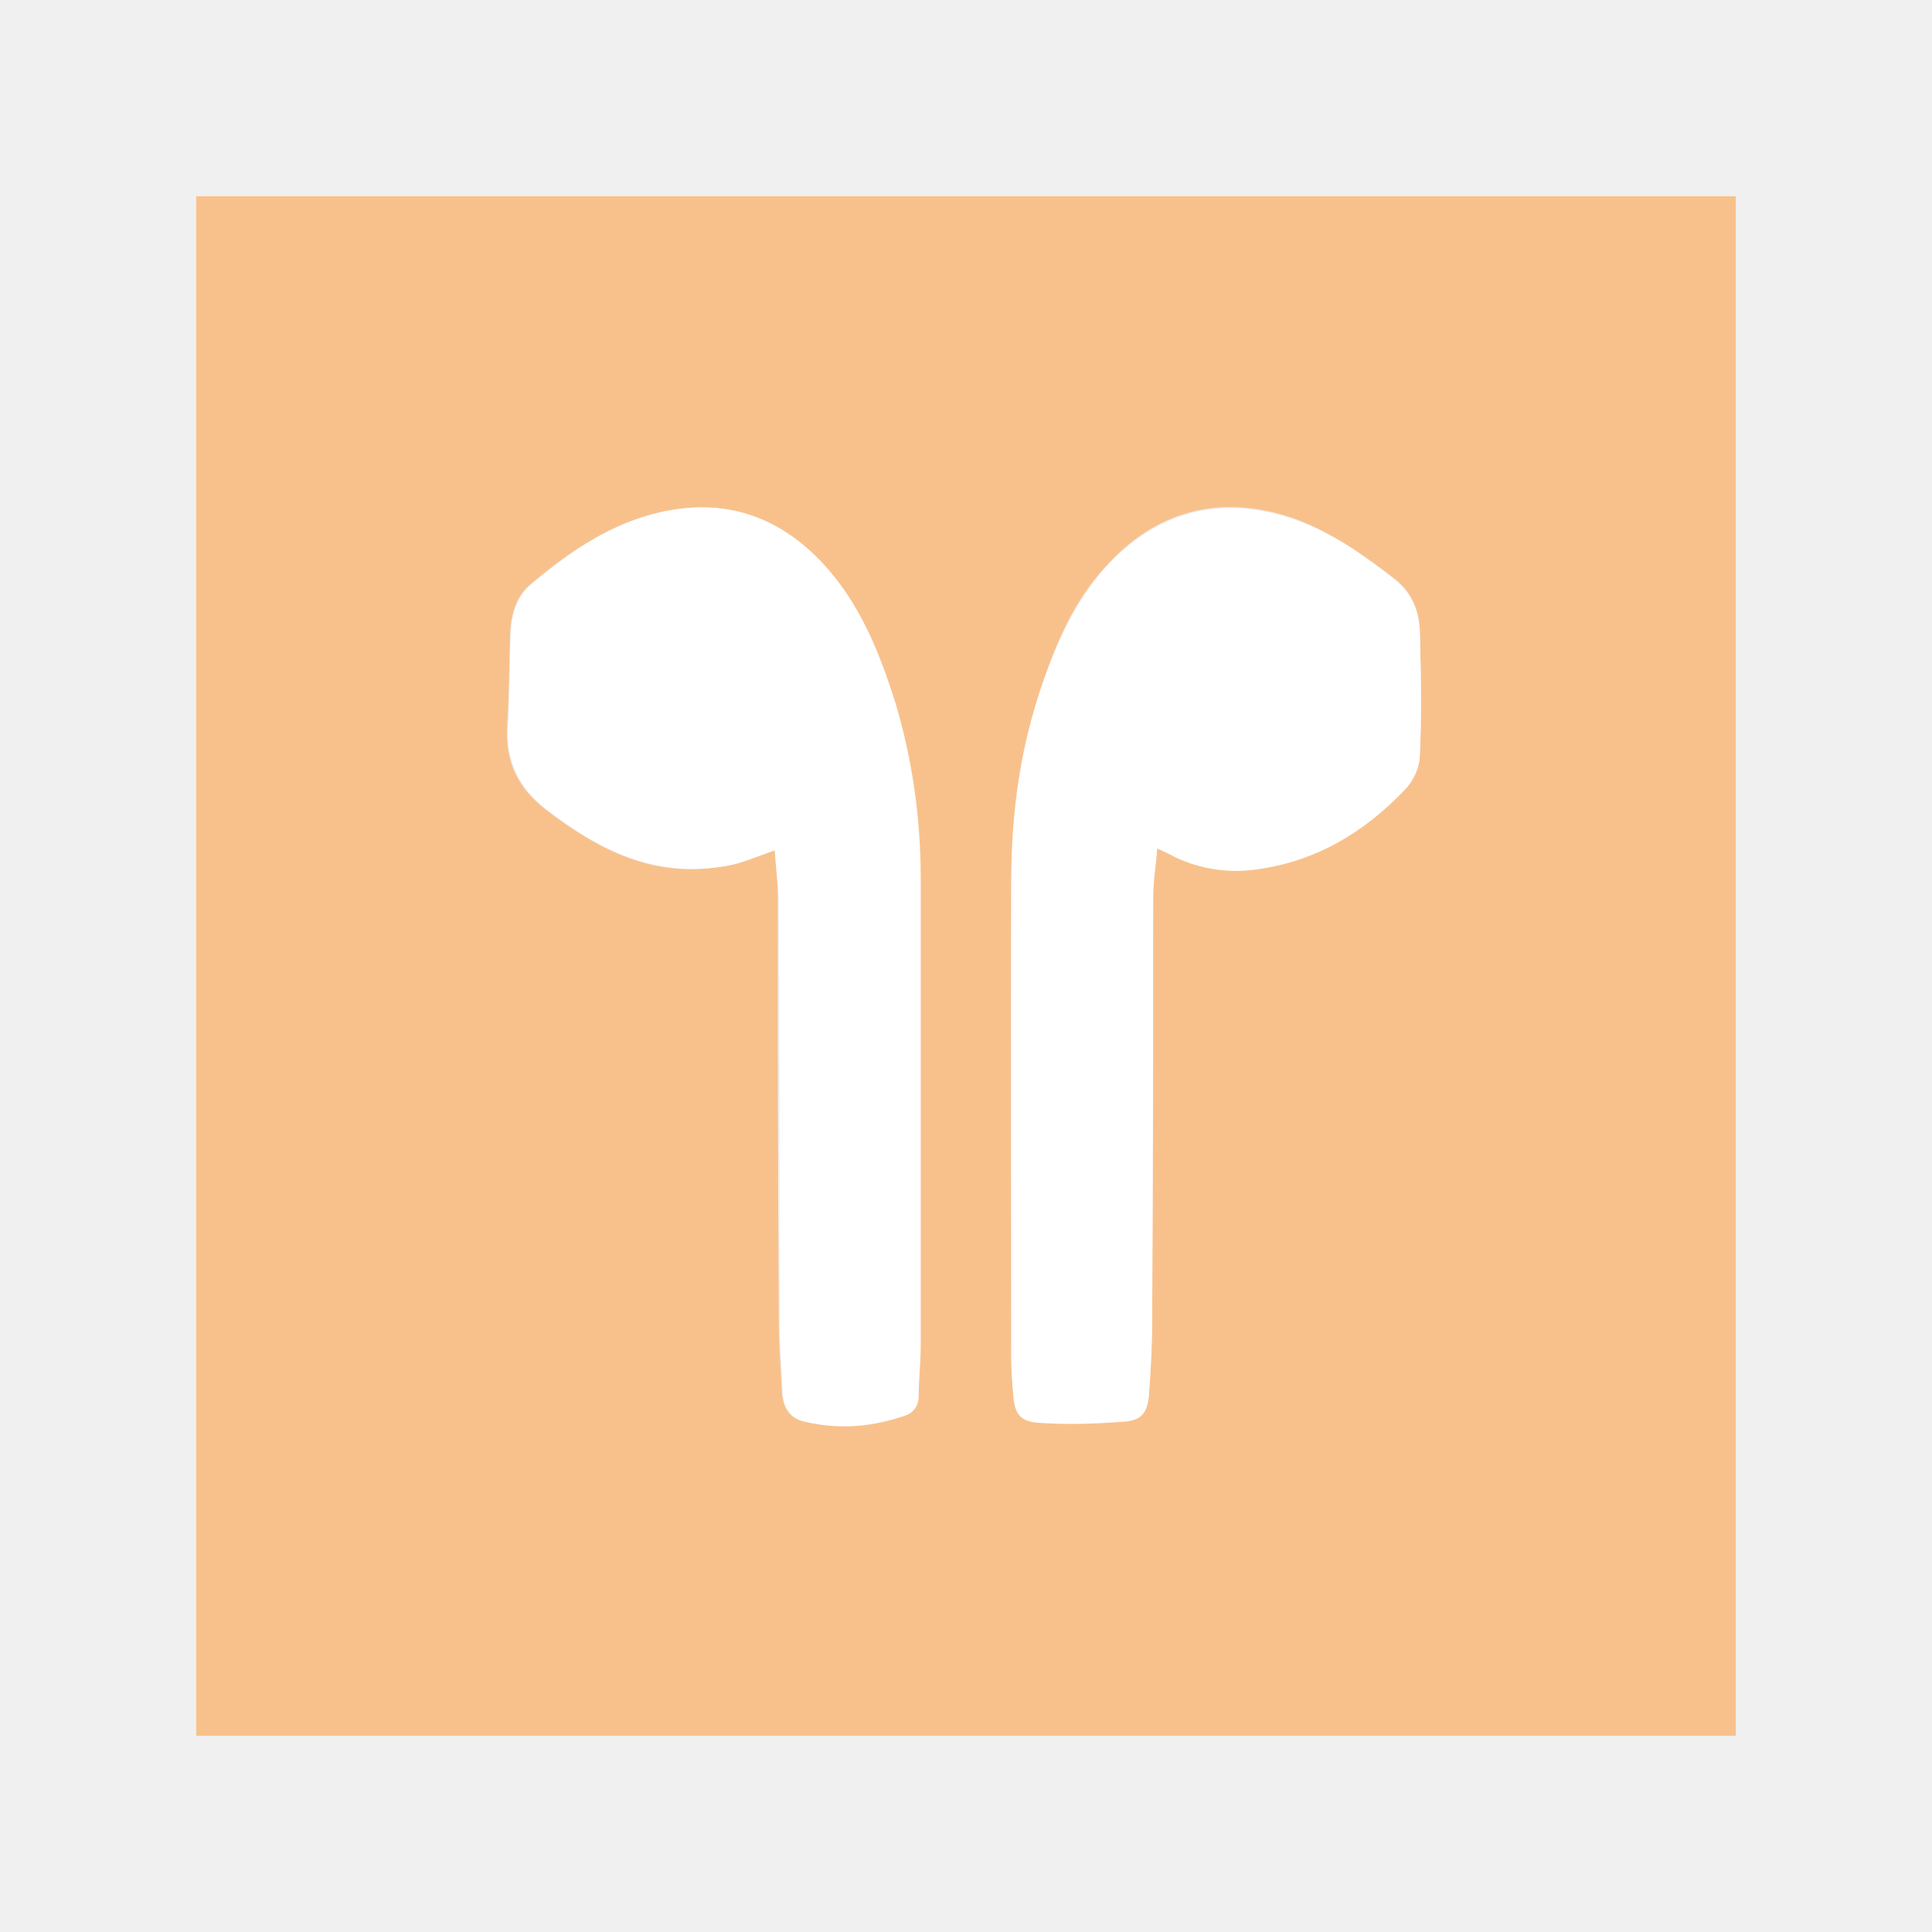
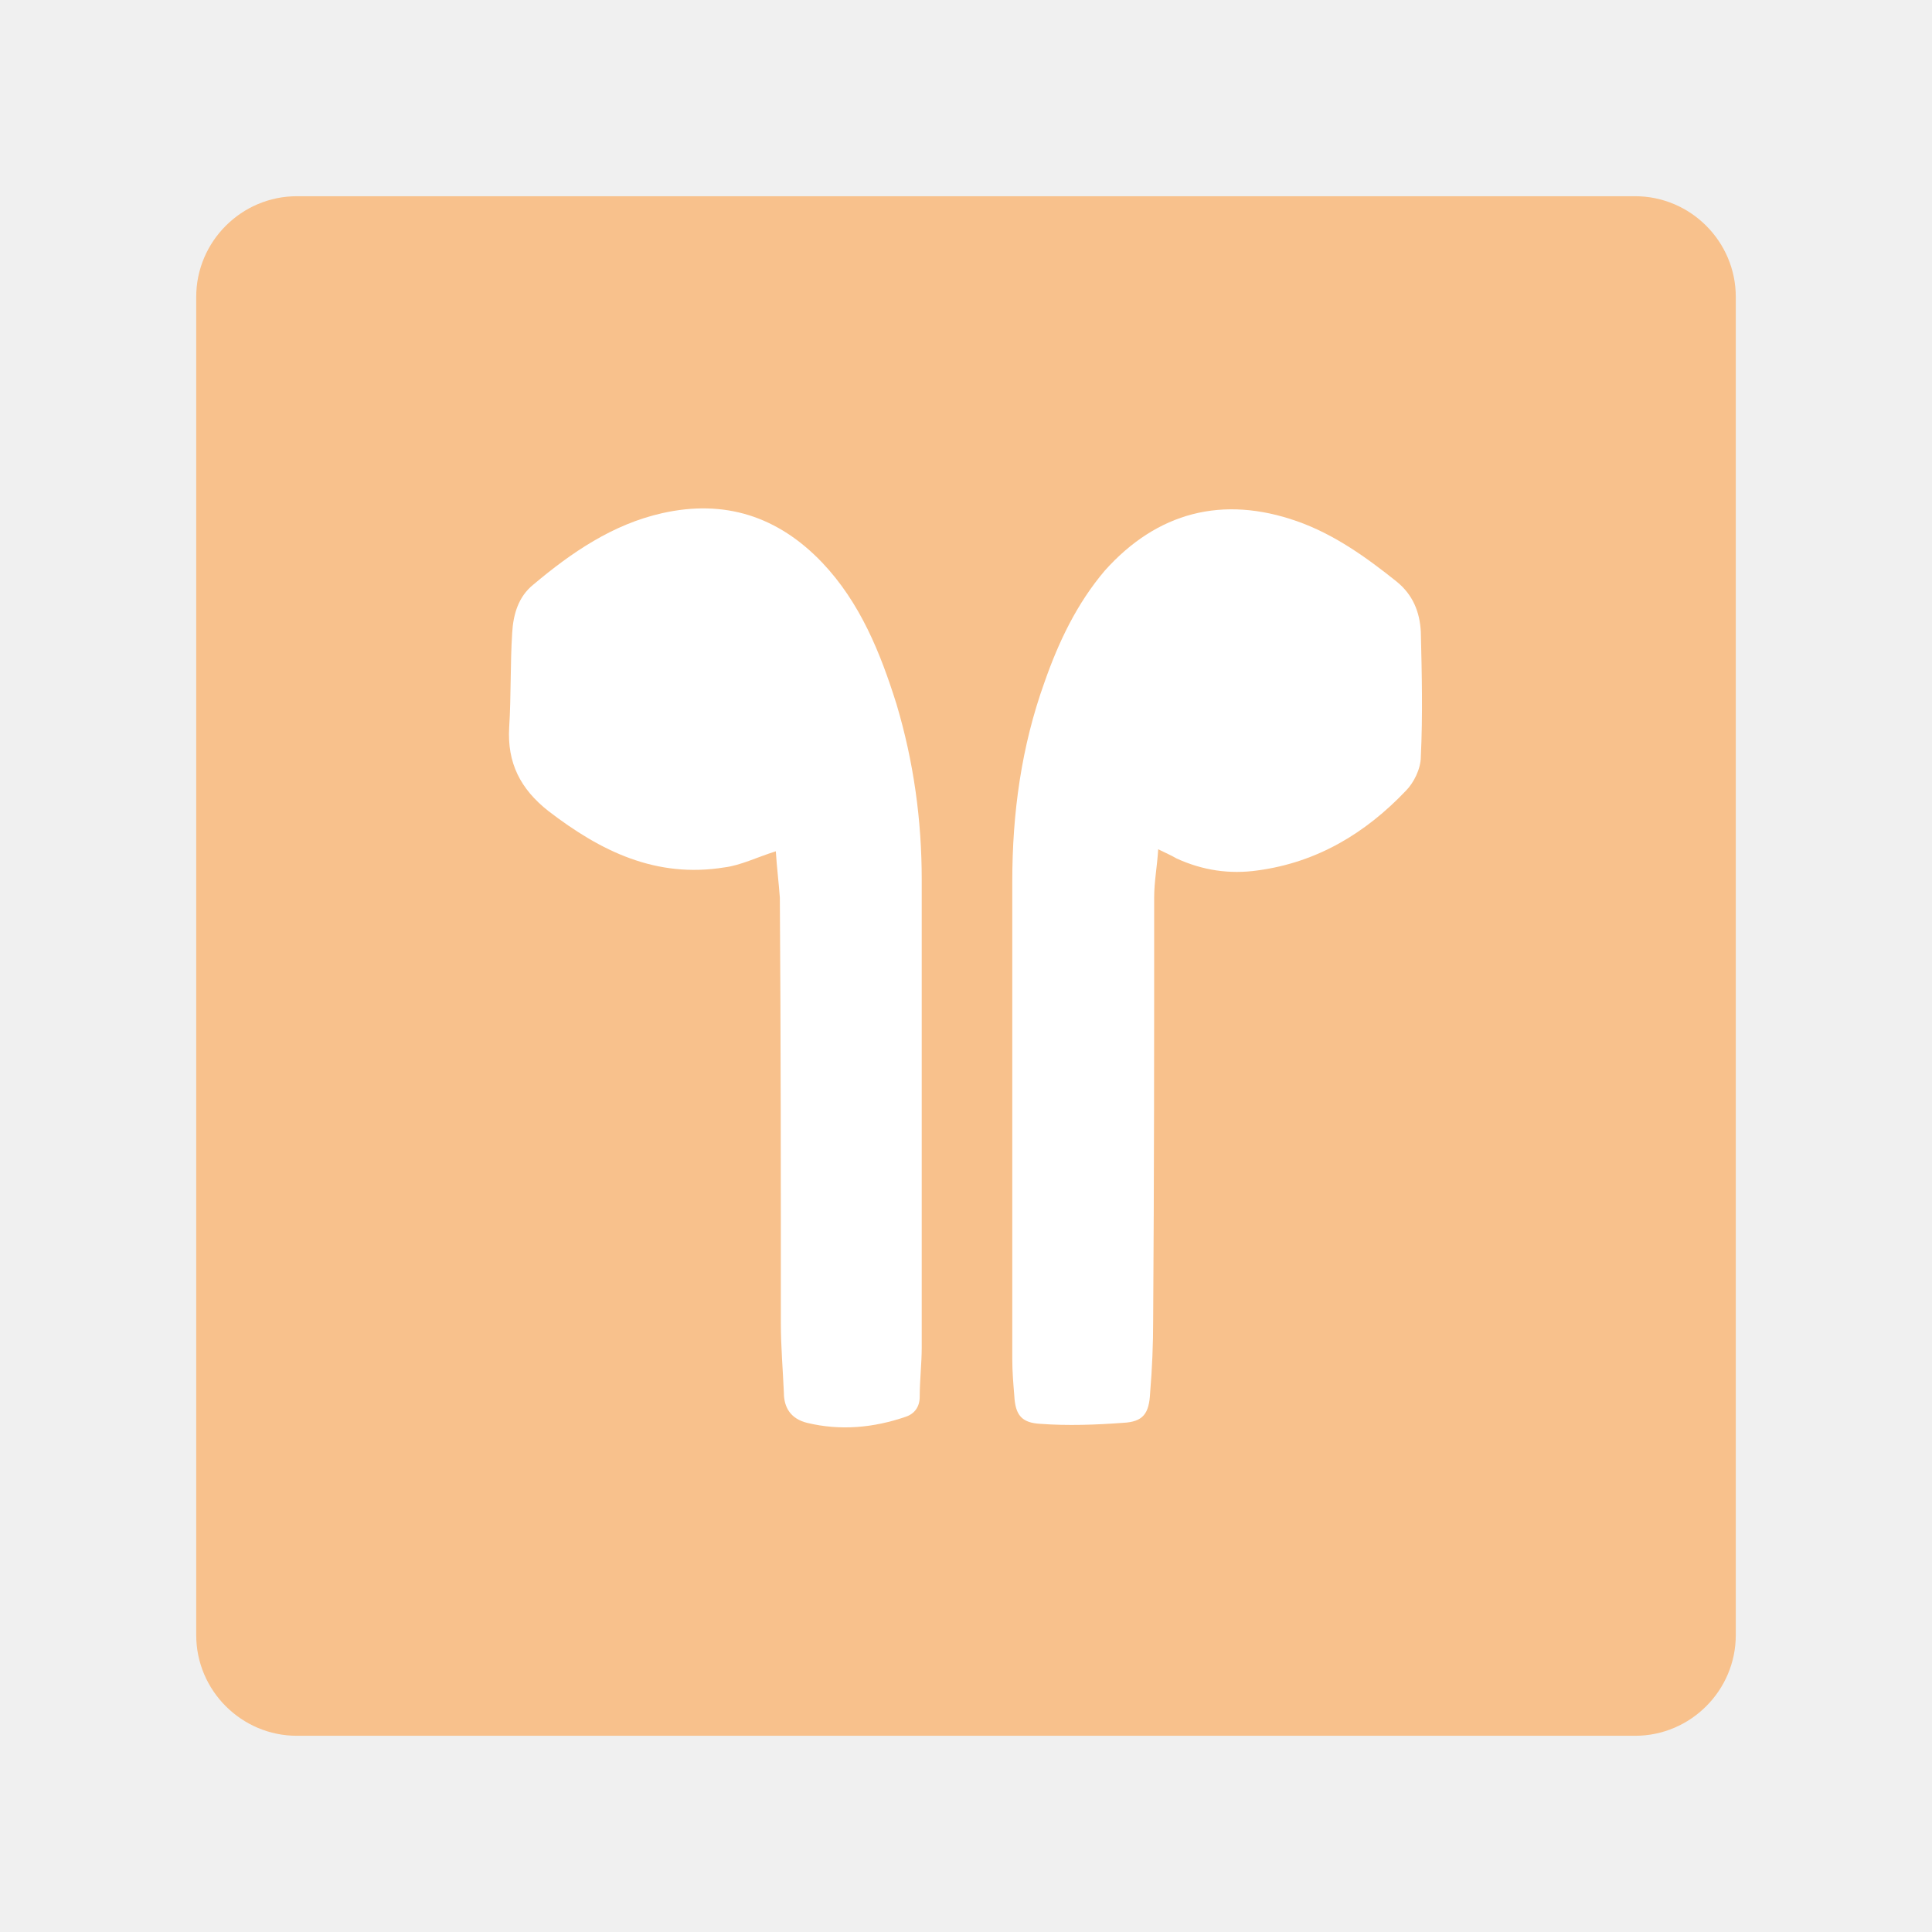
<svg xmlns="http://www.w3.org/2000/svg" version="1.1" id="Layer_1" x="0px" y="0px" viewBox="0 0 192 192" style="enable-background:new 0 0 192 192;" xml:space="preserve">
  <style type="text/css">
	.st0{fill:#F8C18C;}
	.st1{fill:#FFFFFF;}
</style>
-   <path class="st0" d="M172.5,172.5c-51,0-102,0-153,0c0-51,0-102,0-153c51,0,102,0,153,0C172.5,70.5,172.5,121.5,172.5,172.5z   M77,84.5c0.1,1.6,0.3,3.1,0.3,4.6c0,14.1,0,28.2,0.1,42.3c0,2.3,0.2,4.6,0.3,6.9c0.1,1.5,0.7,2.7,2.3,3c3.3,0.7,6.6,0.4,9.8-0.6  c1-0.3,1.4-1,1.4-2c0-1.6,0.2-3.3,0.2-4.9c0-15.5,0-31,0-46.5c0-5.9-0.8-11.7-2.5-17.4c-1.6-5.2-3.6-10.1-7.4-14.1  c-4.4-4.6-9.7-6.3-15.9-4.9c-4.9,1.1-9,3.9-12.8,7.1c-1.5,1.2-2,3-2.1,4.8c-0.1,3.1-0.1,6.3-0.3,9.4c-0.2,3.5,1.1,6.2,3.9,8.3  c5.2,4,10.7,6.8,17.5,5.6C73.5,85.9,75.1,85.2,77,84.5z M115,84.3c0.8,0.4,1.3,0.6,1.8,0.8c2.6,1.2,5.3,1.6,8.1,1.2  c5.9-0.8,10.7-3.7,14.7-7.9c0.8-0.9,1.5-2.2,1.5-3.4c0.2-4.1,0.1-8.3,0-12.4c-0.1-2-0.8-3.7-2.4-5c-3.1-2.4-6.2-4.6-9.9-6  c-7.3-2.6-13.9-1-19.1,4.9c-2.9,3.2-4.6,7.1-6,11.1c-2.2,6.4-3.1,13.1-3.2,19.8c-0.1,15.8,0,31.7,0,47.5c0,1.2,0.1,2.4,0.2,3.6  c0.2,1.9,0.8,2.7,2.6,2.8c2.7,0.1,5.5,0.1,8.2-0.1c2-0.2,2.6-0.9,2.7-3c0.1-2.4,0.3-4.8,0.3-7.2c0-14,0-28,0.1-42  C114.6,87.5,114.8,86,115,84.3z" />
-   <path class="st1" d="M77,84.5c-1.9,0.6-3.5,1.4-5.1,1.6c-6.8,1.1-12.3-1.6-17.5-5.6c-2.8-2.2-4.1-4.8-3.9-8.3  c0.2-3.1,0.1-6.3,0.3-9.4c0.1-1.8,0.6-3.6,2.1-4.8c3.8-3.2,7.9-6,12.8-7.1c6.2-1.4,11.5,0.3,15.9,4.9c3.8,4,5.8,9,7.4,14.1  c1.7,5.7,2.5,11.5,2.5,17.4c0,15.5,0,31,0,46.5c0,1.6-0.2,3.3-0.2,4.9c0,1-0.5,1.7-1.4,2c-3.2,1.1-6.5,1.4-9.8,0.6  c-1.6-0.4-2.3-1.5-2.3-3c-0.1-2.3-0.3-4.6-0.3-6.9c0-14.1,0-28.2-0.1-42.3C77.3,87.7,77.1,86.1,77,84.5z" />
-   <path class="st1" d="M115,84.3c-0.1,1.7-0.4,3.2-0.4,4.8c0,14,0,28-0.1,42c0,2.4-0.1,4.8-0.3,7.2c-0.1,2.1-0.7,2.9-2.7,3  c-2.7,0.2-5.5,0.3-8.2,0.1c-1.9-0.1-2.5-0.9-2.6-2.8c-0.1-1.2-0.2-2.4-0.2-3.6c0-15.8,0-31.7,0-47.5c0-6.8,0.9-13.4,3.2-19.8  c1.4-4,3.2-7.8,6-11.1c5.2-5.8,11.7-7.5,19.1-4.9c3.7,1.3,6.9,3.6,9.9,6c1.6,1.3,2.3,3,2.4,5c0.1,4.1,0.2,8.3,0,12.4  c0,1.2-0.7,2.6-1.5,3.4c-4,4.2-8.8,7.1-14.7,7.9c-2.8,0.4-5.5,0-8.1-1.2C116.3,84.9,115.8,84.7,115,84.3z" />
+   <path class="st0" d="M29.5,19.5h133c5.5,0,10,4.5,10,10v133c0,5.5-4.5,10-10,10h-133c-5.5,0-10-4.5-10-10v-133  C19.5,24,24,19.5,29.5,19.5z" />
+   <g>
+     <path class="st1" d="M77.1,84.6c-1.9,0.6-3.5,1.4-5.1,1.6c-6.8,1.1-12.3-1.6-17.5-5.6c-2.8-2.2-4.1-4.8-3.9-8.3   c0.2-3.1,0.1-6.3,0.3-9.4c0.1-1.8,0.6-3.6,2.1-4.8c3.8-3.2,7.9-6,12.8-7.1c6.2-1.4,11.5,0.3,15.9,4.9c3.8,4,5.8,9,7.4,14.1   c1.7,5.7,2.5,11.5,2.5,17.4c0,15.5,0,31,0,46.5c0,1.6-0.2,3.3-0.2,4.9c0,1-0.5,1.7-1.4,2c-3.2,1.1-6.5,1.4-9.8,0.6   c-1.6-0.4-2.3-1.5-2.3-3c-0.1-2.3-0.3-4.6-0.3-6.9c0-14.1,0-28.2-0.1-42.3C77.4,87.8,77.2,86.2,77.1,84.6z" />
+     <path class="st1" d="M115.1,84.4c-0.1,1.7-0.4,3.2-0.4,4.8c0,14,0,28-0.1,42c0,2.4-0.1,4.8-0.3,7.2c-0.1,2.1-0.7,2.9-2.7,3   c-2.7,0.2-5.5,0.3-8.2,0.1c-1.9-0.1-2.5-0.9-2.6-2.8c-0.1-1.2-0.2-2.4-0.2-3.6c0-15.8,0-31.7,0-47.5c0-6.8,0.9-13.4,3.2-19.8   c1.4-4,3.2-7.8,6-11.1c5.2-5.8,11.7-7.5,19.1-4.9c3.7,1.3,6.9,3.6,9.9,6c1.6,1.3,2.3,3,2.4,5c0.1,4.1,0.2,8.3,0,12.4   c0,1.2-0.7,2.6-1.5,3.4c-4,4.2-8.8,7.1-14.7,7.9c-2.8,0.4-5.5,0-8.1-1.2C116.4,85,115.9,84.8,115.1,84.4z" />
+   </g>
</svg>
